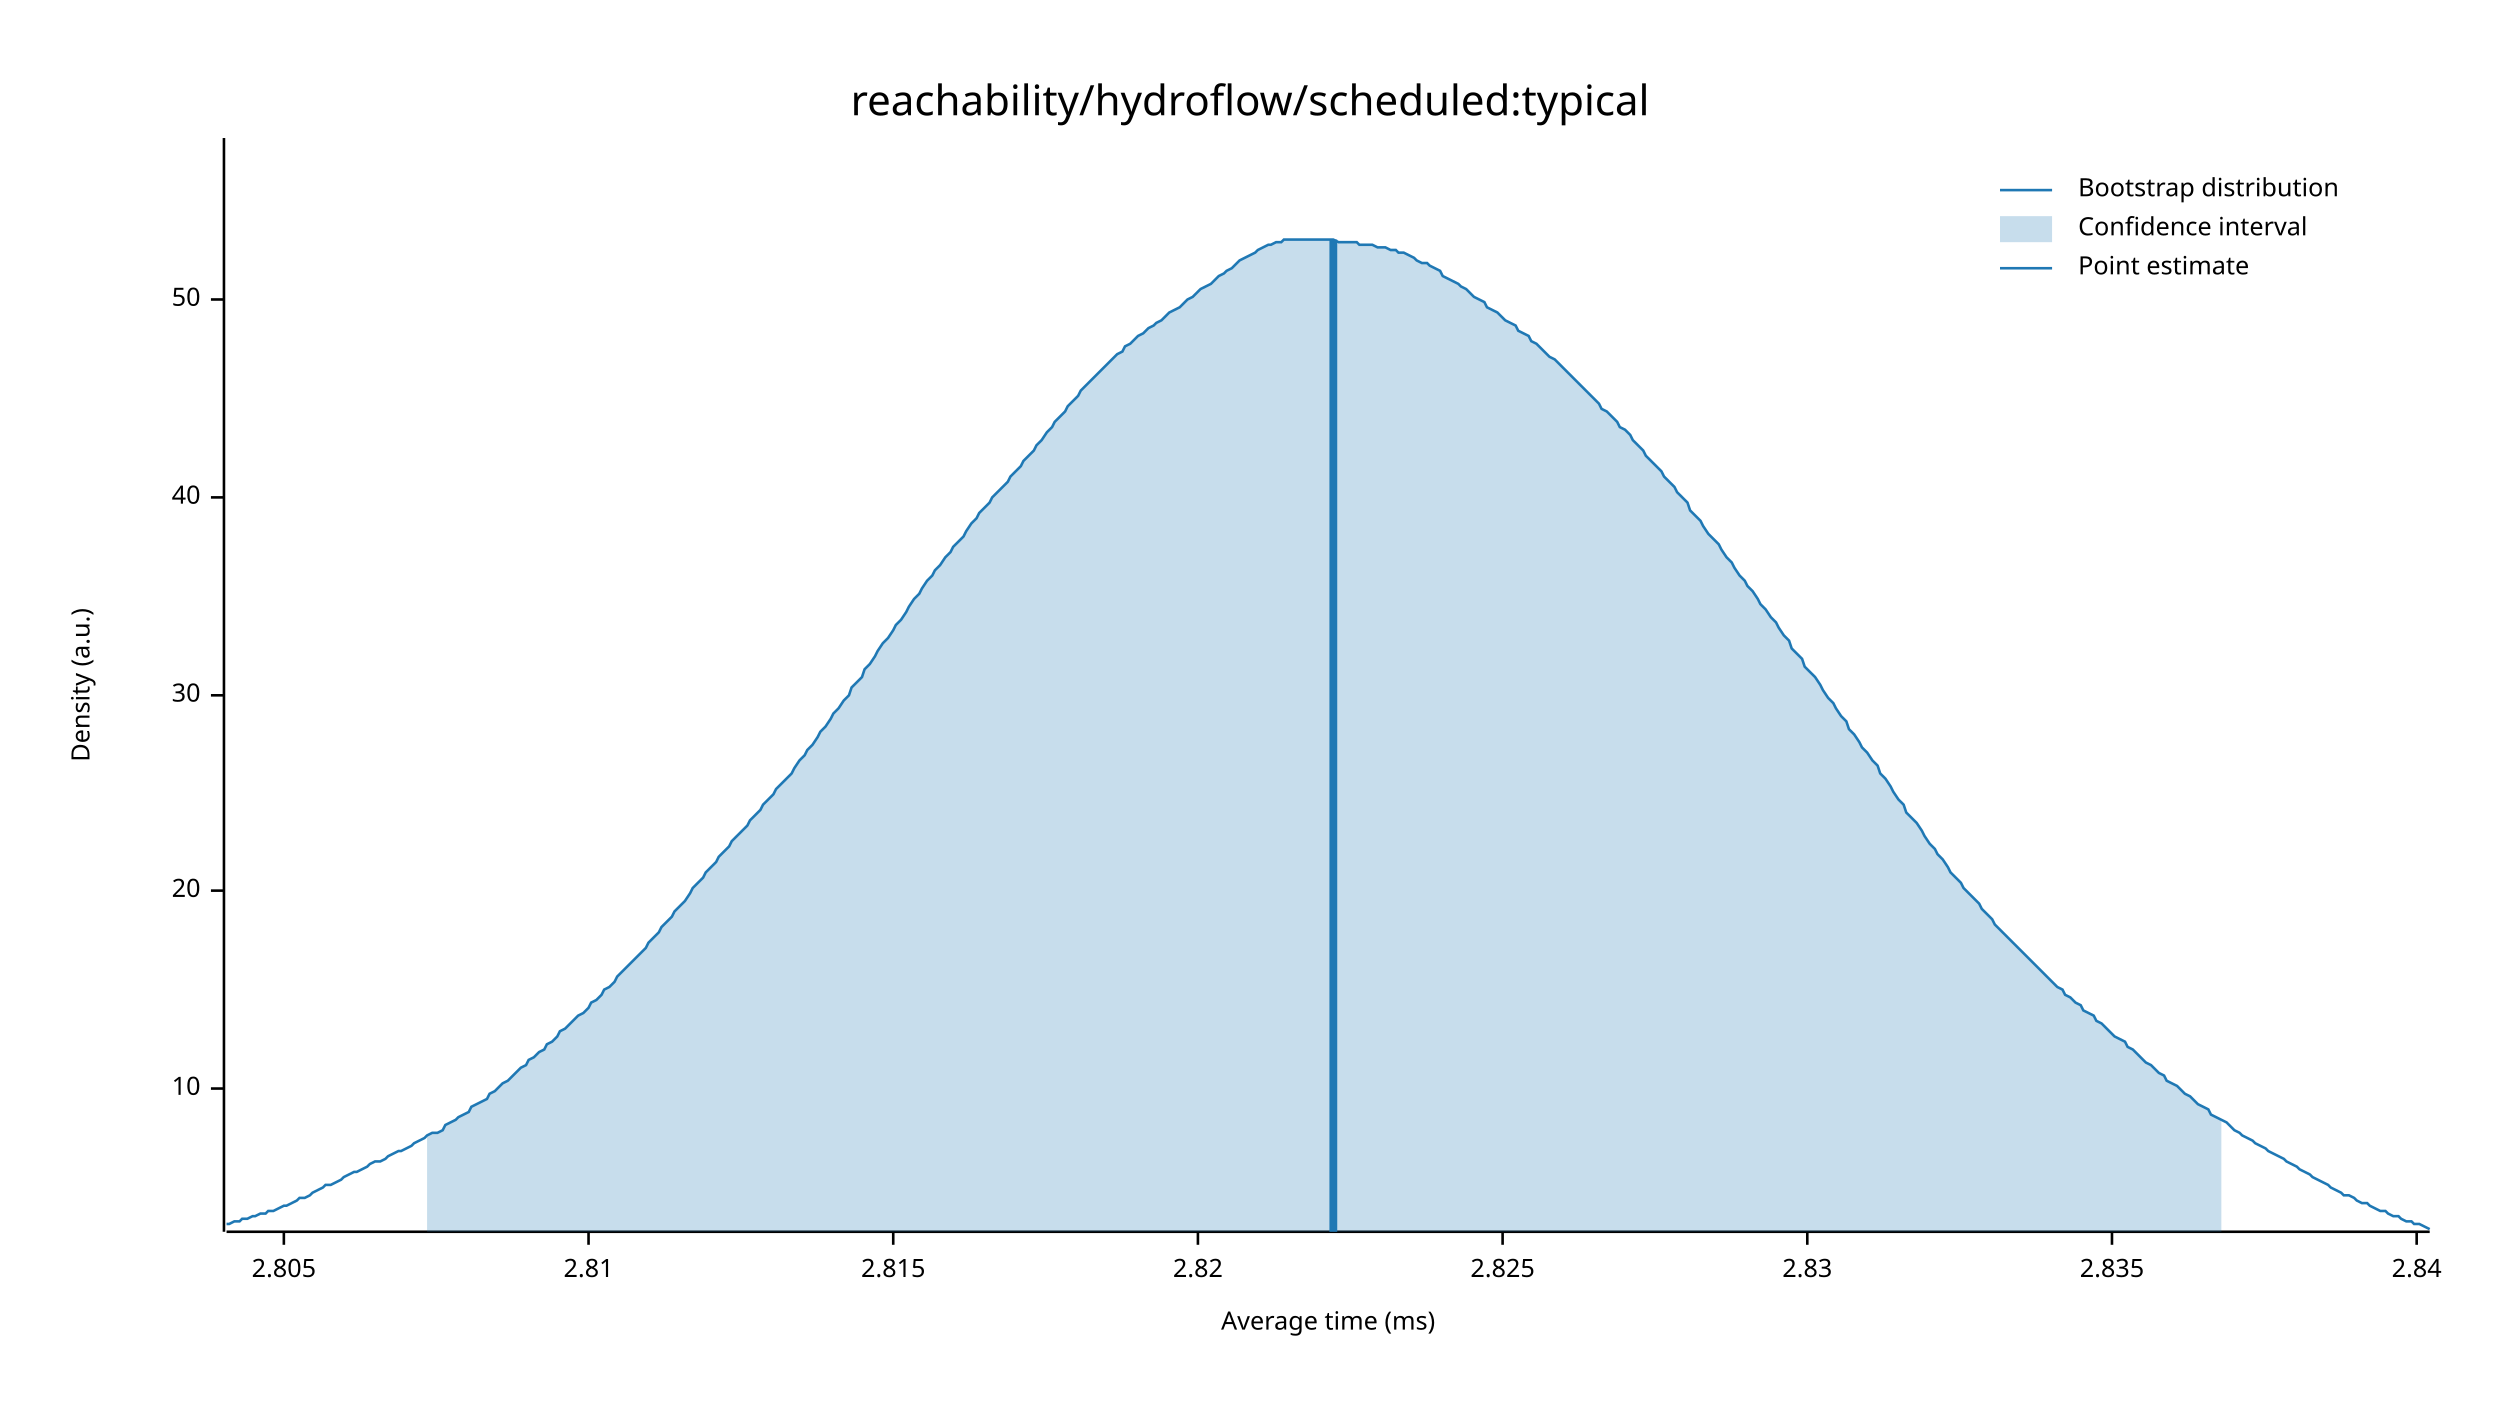
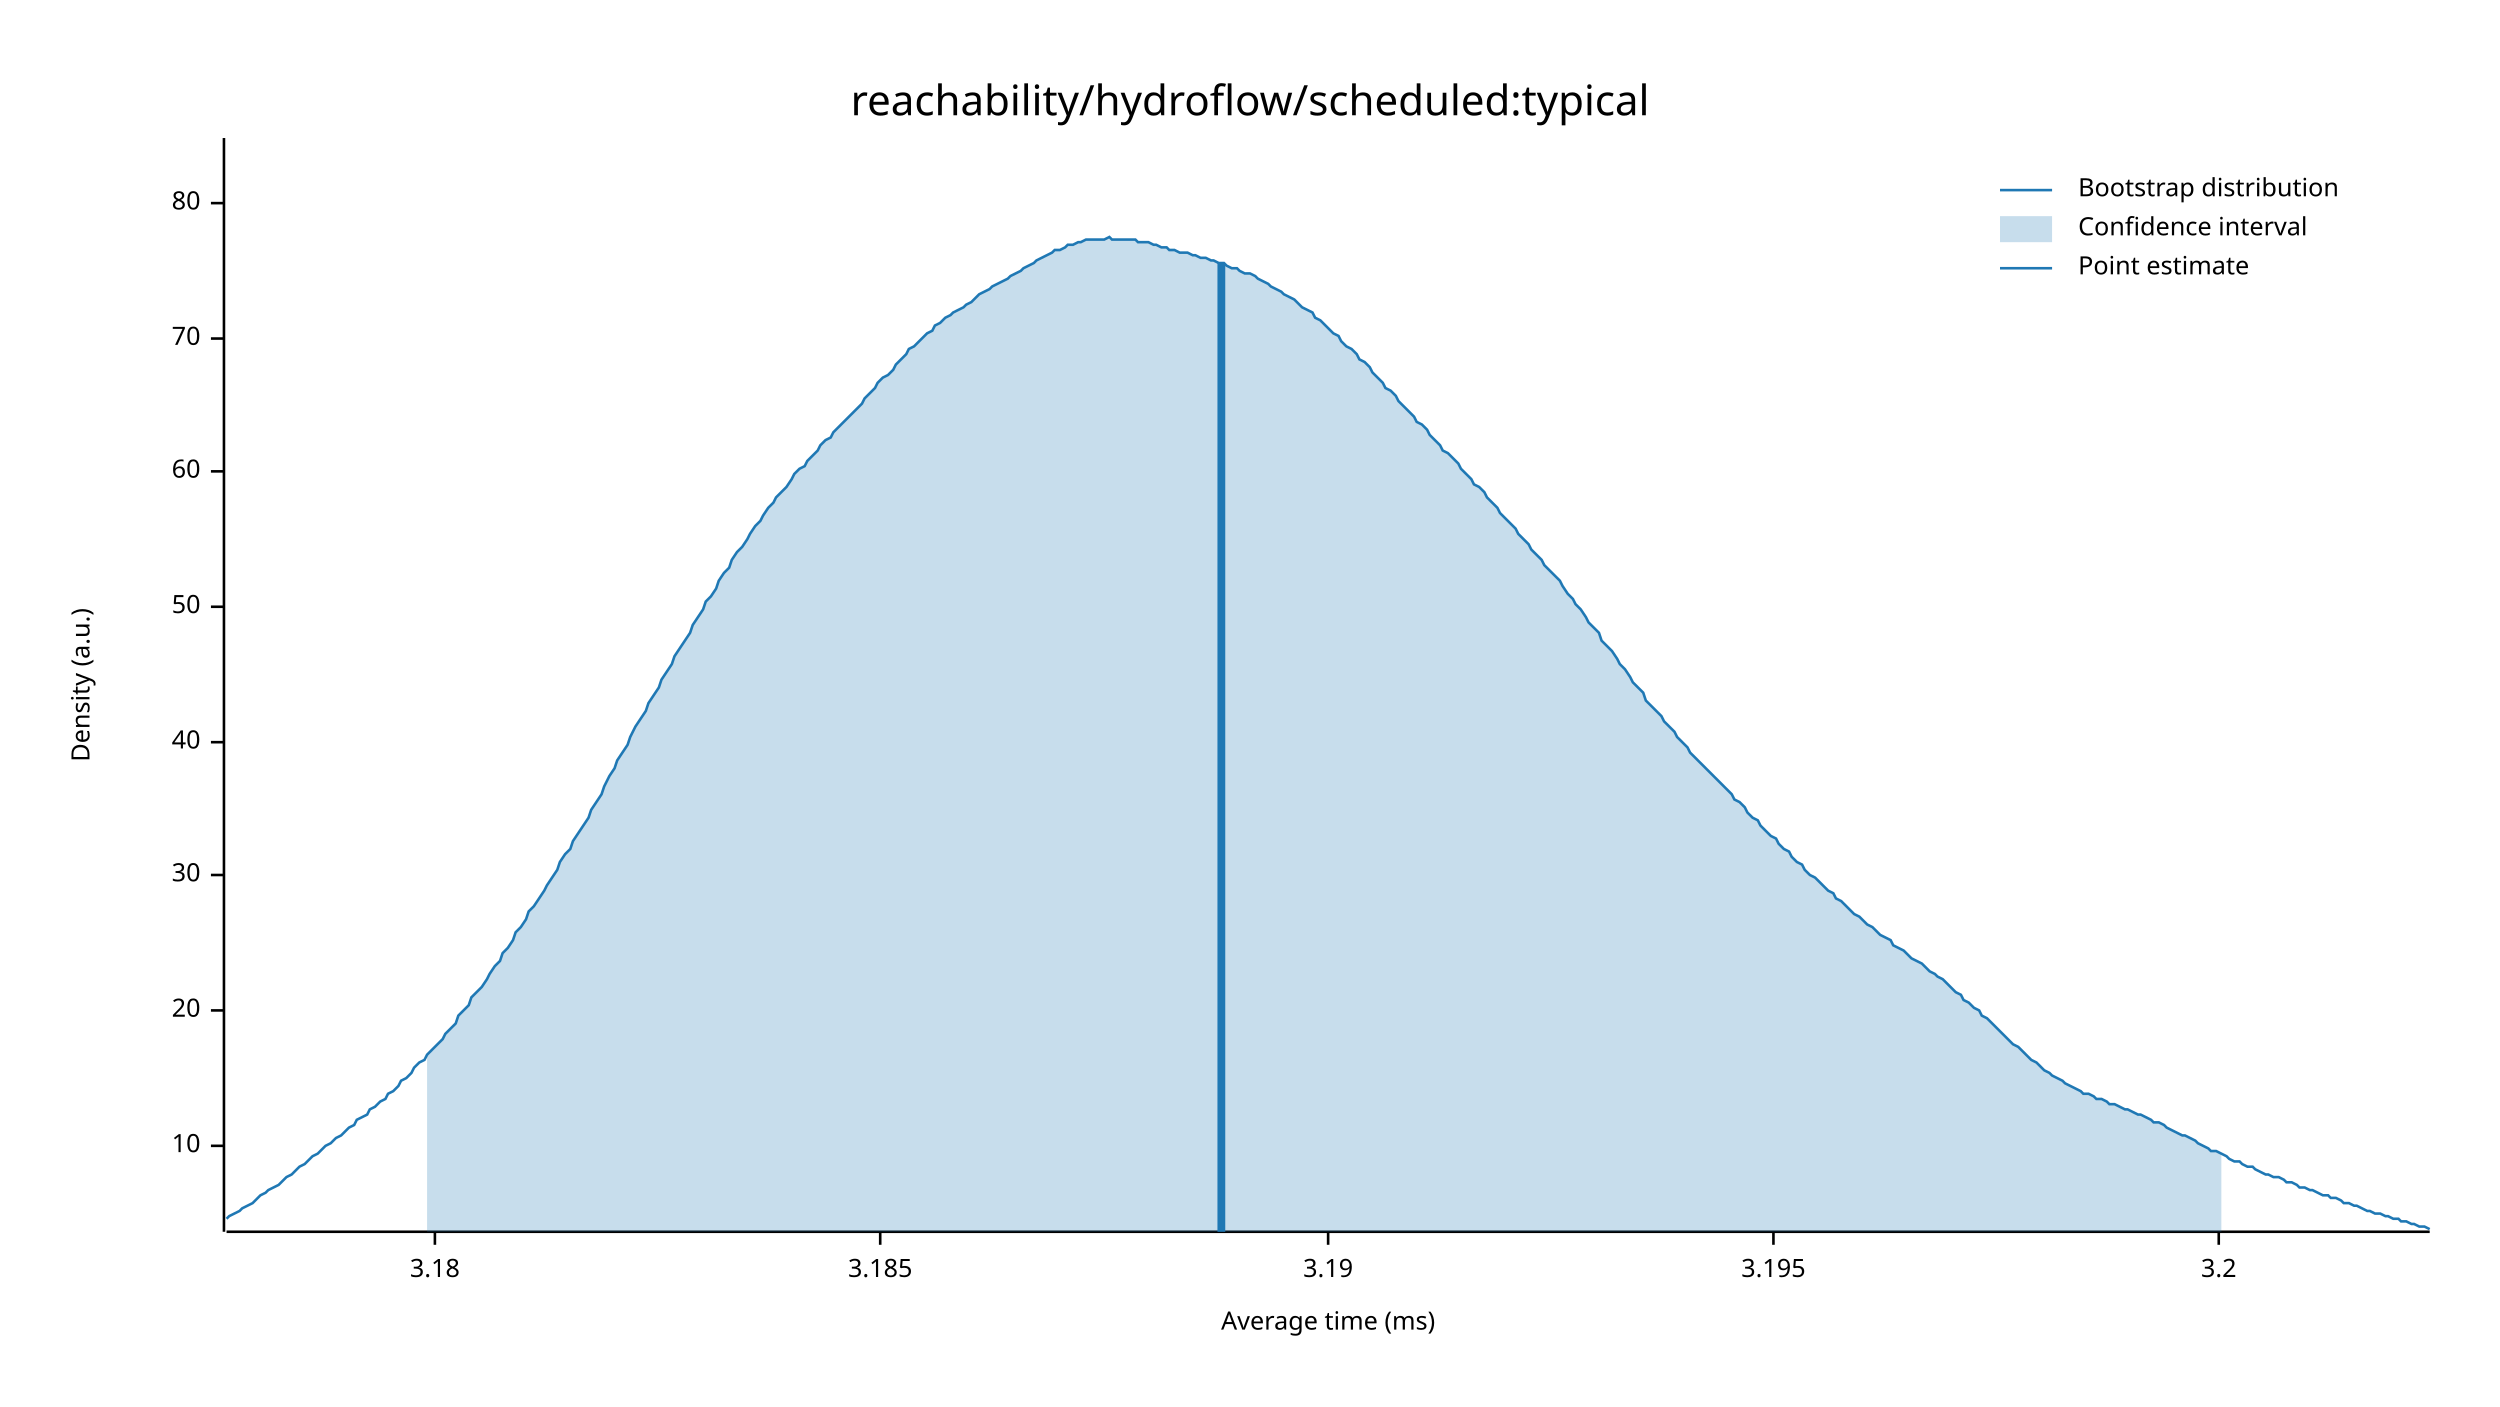
<svg xmlns="http://www.w3.org/2000/svg" width="960" height="540" viewBox="0 0 960 540">
  <text x="480" y="32" dy="0.76em" text-anchor="middle" font-family="sans-serif" font-size="16.129" opacity="1" fill="#000000">
reachability/hydroflow/scheduled:typical
</text>
  <text x="27" y="263" dy="0.76em" text-anchor="middle" font-family="sans-serif" font-size="9.677" opacity="1" fill="#000000" transform="rotate(270, 27, 263)">
Density (a.u.)
</text>
  <text x="510" y="513" dy="-0.5ex" text-anchor="middle" font-family="sans-serif" font-size="9.677" opacity="1" fill="#000000">
Average time (ms)
</text>
  <polyline fill="none" opacity="1" stroke="#000000" stroke-width="1" points="86,53 86,473 " />
-   <text x="77" y="418" dy="0.5ex" text-anchor="end" font-family="sans-serif" font-size="9.677" opacity="1" fill="#000000">
+   <text x="77" y="440" dy="0.5ex" text-anchor="end" font-family="sans-serif" font-size="9.677" opacity="1" fill="#000000">
10
</text>
-   <polyline fill="none" opacity="1" stroke="#000000" stroke-width="1" points="81,418 86,418 " />
-   <text x="77" y="342" dy="0.5ex" text-anchor="end" font-family="sans-serif" font-size="9.677" opacity="1" fill="#000000">
+   <polyline fill="none" opacity="1" stroke="#000000" stroke-width="1" points="81,440 86,440 " />
+   <text x="77" y="388" dy="0.5ex" text-anchor="end" font-family="sans-serif" font-size="9.677" opacity="1" fill="#000000">
20
</text>
-   <polyline fill="none" opacity="1" stroke="#000000" stroke-width="1" points="81,342 86,342 " />
-   <text x="77" y="267" dy="0.5ex" text-anchor="end" font-family="sans-serif" font-size="9.677" opacity="1" fill="#000000">
+   <polyline fill="none" opacity="1" stroke="#000000" stroke-width="1" points="81,388 86,388 " />
+   <text x="77" y="336" dy="0.5ex" text-anchor="end" font-family="sans-serif" font-size="9.677" opacity="1" fill="#000000">
30
</text>
-   <polyline fill="none" opacity="1" stroke="#000000" stroke-width="1" points="81,267 86,267 " />
-   <text x="77" y="191" dy="0.5ex" text-anchor="end" font-family="sans-serif" font-size="9.677" opacity="1" fill="#000000">
+   <polyline fill="none" opacity="1" stroke="#000000" stroke-width="1" points="81,336 86,336 " />
+   <text x="77" y="285" dy="0.5ex" text-anchor="end" font-family="sans-serif" font-size="9.677" opacity="1" fill="#000000">
40
</text>
-   <polyline fill="none" opacity="1" stroke="#000000" stroke-width="1" points="81,191 86,191 " />
-   <text x="77" y="115" dy="0.5ex" text-anchor="end" font-family="sans-serif" font-size="9.677" opacity="1" fill="#000000">
+   <polyline fill="none" opacity="1" stroke="#000000" stroke-width="1" points="81,285 86,285 " />
+   <text x="77" y="233" dy="0.5ex" text-anchor="end" font-family="sans-serif" font-size="9.677" opacity="1" fill="#000000">
50
</text>
-   <polyline fill="none" opacity="1" stroke="#000000" stroke-width="1" points="81,115 86,115 " />
+   <polyline fill="none" opacity="1" stroke="#000000" stroke-width="1" points="81,233 86,233 " />
+   <text x="77" y="181" dy="0.5ex" text-anchor="end" font-family="sans-serif" font-size="9.677" opacity="1" fill="#000000">
+ 60
+ </text>
+   <polyline fill="none" opacity="1" stroke="#000000" stroke-width="1" points="81,181 86,181 " />
+   <text x="77" y="130" dy="0.5ex" text-anchor="end" font-family="sans-serif" font-size="9.677" opacity="1" fill="#000000">
+ 70
+ </text>
+   <polyline fill="none" opacity="1" stroke="#000000" stroke-width="1" points="81,130 86,130 " />
+   <text x="77" y="78" dy="0.5ex" text-anchor="end" font-family="sans-serif" font-size="9.677" opacity="1" fill="#000000">
+ 80
+ </text>
+   <polyline fill="none" opacity="1" stroke="#000000" stroke-width="1" points="81,78 86,78 " />
  <polyline fill="none" opacity="1" stroke="#000000" stroke-width="1" points="87,473 933,473 " />
-   <text x="109" y="483" dy="0.76em" text-anchor="middle" font-family="sans-serif" font-size="9.677" opacity="1" fill="#000000">
- 2.805
+   <text x="167" y="483" dy="0.76em" text-anchor="middle" font-family="sans-serif" font-size="9.677" opacity="1" fill="#000000">
+ 3.18
</text>
-   <polyline fill="none" opacity="1" stroke="#000000" stroke-width="1" points="109,473 109,478 " />
-   <text x="226" y="483" dy="0.76em" text-anchor="middle" font-family="sans-serif" font-size="9.677" opacity="1" fill="#000000">
- 2.81
+   <polyline fill="none" opacity="1" stroke="#000000" stroke-width="1" points="167,473 167,478 " />
+   <text x="338" y="483" dy="0.76em" text-anchor="middle" font-family="sans-serif" font-size="9.677" opacity="1" fill="#000000">
+ 3.185
</text>
-   <polyline fill="none" opacity="1" stroke="#000000" stroke-width="1" points="226,473 226,478 " />
-   <text x="343" y="483" dy="0.76em" text-anchor="middle" font-family="sans-serif" font-size="9.677" opacity="1" fill="#000000">
- 2.815
+   <polyline fill="none" opacity="1" stroke="#000000" stroke-width="1" points="338,473 338,478 " />
+   <text x="510" y="483" dy="0.76em" text-anchor="middle" font-family="sans-serif" font-size="9.677" opacity="1" fill="#000000">
+ 3.19
</text>
-   <polyline fill="none" opacity="1" stroke="#000000" stroke-width="1" points="343,473 343,478 " />
-   <text x="460" y="483" dy="0.76em" text-anchor="middle" font-family="sans-serif" font-size="9.677" opacity="1" fill="#000000">
- 2.82
+   <polyline fill="none" opacity="1" stroke="#000000" stroke-width="1" points="510,473 510,478 " />
+   <text x="681" y="483" dy="0.76em" text-anchor="middle" font-family="sans-serif" font-size="9.677" opacity="1" fill="#000000">
+ 3.195
</text>
-   <polyline fill="none" opacity="1" stroke="#000000" stroke-width="1" points="460,473 460,478 " />
-   <text x="577" y="483" dy="0.76em" text-anchor="middle" font-family="sans-serif" font-size="9.677" opacity="1" fill="#000000">
- 2.825
+   <polyline fill="none" opacity="1" stroke="#000000" stroke-width="1" points="681,473 681,478 " />
+   <text x="852" y="483" dy="0.76em" text-anchor="middle" font-family="sans-serif" font-size="9.677" opacity="1" fill="#000000">
+ 3.2
</text>
-   <polyline fill="none" opacity="1" stroke="#000000" stroke-width="1" points="577,473 577,478 " />
-   <text x="694" y="483" dy="0.76em" text-anchor="middle" font-family="sans-serif" font-size="9.677" opacity="1" fill="#000000">
- 2.83
- </text>
-   <polyline fill="none" opacity="1" stroke="#000000" stroke-width="1" points="694,473 694,478 " />
-   <text x="811" y="483" dy="0.76em" text-anchor="middle" font-family="sans-serif" font-size="9.677" opacity="1" fill="#000000">
- 2.835
- </text>
-   <polyline fill="none" opacity="1" stroke="#000000" stroke-width="1" points="811,473 811,478 " />
-   <text x="928" y="483" dy="0.76em" text-anchor="middle" font-family="sans-serif" font-size="9.677" opacity="1" fill="#000000">
- 2.84
- </text>
-   <polyline fill="none" opacity="1" stroke="#000000" stroke-width="1" points="928,473 928,478 " />
-   <polyline fill="none" opacity="1" stroke="#1F78B4" stroke-width="1" points="87,470 88,470 90,469 92,469 93,468 95,468 97,467 98,467 100,466 102,466 103,465 105,465 107,464 109,463 110,463 112,462 114,461 115,460 117,460 119,459 120,458 122,457 124,456 125,455 127,455 129,454 131,453 132,452 134,451 136,450 137,450 139,449 141,448 142,447 144,446 146,446 148,445 149,444 151,443 153,442 154,442 156,441 158,440 159,439 161,438 163,437 164,436 166,435 168,435 170,434 171,432 173,431 175,430 176,429 178,428 180,427 181,425 183,424 185,423 187,422 188,420 190,419 192,417 193,416 195,415 197,413 198,412 200,410 202,409 203,407 205,406 207,404 209,403 210,401 212,400 214,398 215,396 217,395 219,393 220,392 222,390 224,389 226,387 227,385 229,384 231,382 232,380 234,379 236,377 237,375 239,373 241,371 242,370 244,368 246,366 248,364 249,362 251,360 253,358 254,356 256,354 258,352 259,350 261,348 263,346 265,343 266,341 268,339 270,337 271,335 273,333 275,331 276,329 278,327 280,325 281,323 283,321 285,319 287,317 288,315 290,313 292,311 293,309 295,307 297,305 298,303 300,301 302,299 304,297 305,295 307,292 309,290 310,288 312,286 314,283 315,281 317,279 319,276 320,274 322,272 324,269 326,267 327,264 329,262 331,260 332,257 334,255 336,252 337,250 339,247 341,245 343,242 344,240 346,238 348,235 349,233 351,230 353,228 354,226 356,223 358,221 359,219 361,217 363,214 365,212 366,210 368,208 370,206 371,204 373,201 375,199 376,197 378,195 380,193 381,191 383,189 385,187 387,185 388,183 390,181 392,179 393,177 395,175 397,173 398,171 400,169 402,166 404,164 405,162 407,160 409,158 410,156 412,154 414,152 415,150 417,148 419,146 420,145 422,143 424,141 426,139 427,138 429,136 431,135 432,133 434,132 436,130 437,129 439,128 441,126 443,125 444,124 446,123 448,121 449,120 451,119 453,118 454,117 456,115 458,114 459,113 461,111 463,110 465,109 466,108 468,106 470,105 471,104 473,103 475,101 476,100 478,99 480,98 482,97 483,96 485,95 487,94 488,94 490,93 492,93 493,92 495,92 497,92 498,92 500,92 502,92 504,92 505,92 507,92 509,92 510,92 512,92 514,93 515,93 517,93 519,93 521,93 522,94 524,94 526,94 527,94 529,95 531,95 532,95 534,96 536,96 537,97 539,97 541,98 543,99 544,100 546,101 548,101 549,102 551,103 553,104 554,106 556,107 558,108 560,109 561,110 563,111 565,113 566,114 568,115 570,116 571,118 573,119 575,120 576,121 578,123 580,124 582,125 583,127 585,128 587,129 588,131 590,132 592,134 593,135 595,137 597,138 599,140 600,141 602,143 604,145 605,146 607,148 609,150 610,151 612,153 614,155 615,157 617,158 619,160 621,162 622,164 624,165 626,167 627,169 629,171 631,173 632,175 634,177 636,179 638,181 639,183 641,185 643,187 644,189 646,191 648,193 649,196 651,198 653,200 654,202 656,205 658,207 660,209 661,211 663,214 665,216 666,218 668,221 670,223 671,225 673,227 675,230 676,232 678,234 680,237 682,239 683,241 685,244 687,246 688,249 690,251 692,253 693,256 695,258 697,260 699,263 700,265 702,268 704,270 705,272 707,275 709,277 710,280 712,282 714,285 715,287 717,289 719,292 721,294 722,297 724,299 726,302 727,304 729,307 731,309 732,312 734,314 736,316 738,319 739,321 741,324 743,326 744,328 746,330 748,333 749,335 751,337 753,339 754,341 756,343 758,345 760,347 761,349 763,351 765,353 766,355 768,357 770,359 771,360 773,362 775,364 777,366 778,367 780,369 782,371 783,372 785,374 787,376 788,377 790,379 792,380 793,382 795,383 797,385 799,386 800,388 802,389 804,390 805,392 807,393 809,395 810,396 812,398 814,399 816,400 817,402 819,403 821,405 822,406 824,408 826,409 827,410 829,412 831,413 832,415 834,416 836,417 838,419 839,420 841,421 843,423 844,424 846,425 848,426 849,428 851,429 853,430 855,431 856,432 858,434 860,435 861,436 863,437 865,438 866,439 868,440 870,441 871,442 873,443 875,444 877,445 878,446 880,447 882,448 883,449 885,450 887,451 888,452 890,453 892,454 894,455 895,456 897,457 899,458 900,459 902,459 904,460 905,461 907,462 909,462 910,463 912,464 914,465 916,465 917,466 919,467 921,467 922,468 924,469 926,469 927,470 929,470 931,471 933,472 " />
-   <polygon opacity="0.25" fill="#1F78B4" points="164,436 166,435 168,435 170,434 171,432 173,431 175,430 176,429 178,428 180,427 181,425 183,424 185,423 187,422 188,420 190,419 192,417 193,416 195,415 197,413 198,412 200,410 202,409 203,407 205,406 207,404 209,403 210,401 212,400 214,398 215,396 217,395 219,393 220,392 222,390 224,389 226,387 227,385 229,384 231,382 232,380 234,379 236,377 237,375 239,373 241,371 242,370 244,368 246,366 248,364 249,362 251,360 253,358 254,356 256,354 258,352 259,350 261,348 263,346 265,343 266,341 268,339 270,337 271,335 273,333 275,331 276,329 278,327 280,325 281,323 283,321 285,319 287,317 288,315 290,313 292,311 293,309 295,307 297,305 298,303 300,301 302,299 304,297 305,295 307,292 309,290 310,288 312,286 314,283 315,281 317,279 319,276 320,274 322,272 324,269 326,267 327,264 329,262 331,260 332,257 334,255 336,252 337,250 339,247 341,245 343,242 344,240 346,238 348,235 349,233 351,230 353,228 354,226 356,223 358,221 359,219 361,217 363,214 365,212 366,210 368,208 370,206 371,204 373,201 375,199 376,197 378,195 380,193 381,191 383,189 385,187 387,185 388,183 390,181 392,179 393,177 395,175 397,173 398,171 400,169 402,166 404,164 405,162 407,160 409,158 410,156 412,154 414,152 415,150 417,148 419,146 420,145 422,143 424,141 426,139 427,138 429,136 431,135 432,133 434,132 436,130 437,129 439,128 441,126 443,125 444,124 446,123 448,121 449,120 451,119 453,118 454,117 456,115 458,114 459,113 461,111 463,110 465,109 466,108 468,106 470,105 471,104 473,103 475,101 476,100 478,99 480,98 482,97 483,96 485,95 487,94 488,94 490,93 492,93 493,92 495,92 497,92 498,92 500,92 502,92 504,92 505,92 507,92 509,92 510,92 512,92 514,93 515,93 517,93 519,93 521,93 522,94 524,94 526,94 527,94 529,95 531,95 532,95 534,96 536,96 537,97 539,97 541,98 543,99 544,100 546,101 548,101 549,102 551,103 553,104 554,106 556,107 558,108 560,109 561,110 563,111 565,113 566,114 568,115 570,116 571,118 573,119 575,120 576,121 578,123 580,124 582,125 583,127 585,128 587,129 588,131 590,132 592,134 593,135 595,137 597,138 599,140 600,141 602,143 604,145 605,146 607,148 609,150 610,151 612,153 614,155 615,157 617,158 619,160 621,162 622,164 624,165 626,167 627,169 629,171 631,173 632,175 634,177 636,179 638,181 639,183 641,185 643,187 644,189 646,191 648,193 649,196 651,198 653,200 654,202 656,205 658,207 660,209 661,211 663,214 665,216 666,218 668,221 670,223 671,225 673,227 675,230 676,232 678,234 680,237 682,239 683,241 685,244 687,246 688,249 690,251 692,253 693,256 695,258 697,260 699,263 700,265 702,268 704,270 705,272 707,275 709,277 710,280 712,282 714,285 715,287 717,289 719,292 721,294 722,297 724,299 726,302 727,304 729,307 731,309 732,312 734,314 736,316 738,319 739,321 741,324 743,326 744,328 746,330 748,333 749,335 751,337 753,339 754,341 756,343 758,345 760,347 761,349 763,351 765,353 766,355 768,357 770,359 771,360 773,362 775,364 777,366 778,367 780,369 782,371 783,372 785,374 787,376 788,377 790,379 792,380 793,382 795,383 797,385 799,386 800,388 802,389 804,390 805,392 807,393 809,395 810,396 812,398 814,399 816,400 817,402 819,403 821,405 822,406 824,408 826,409 827,410 829,412 831,413 832,415 834,416 836,417 838,419 839,420 841,421 843,423 844,424 846,425 848,426 849,428 851,429 853,430 853,473 164,473 " />
-   <polyline fill="none" opacity="1" stroke="#1F78B4" stroke-width="3" points="512,473 512,92 " />
+   <polyline fill="none" opacity="1" stroke="#000000" stroke-width="1" points="852,473 852,478 " />
+   <polyline fill="none" opacity="1" stroke="#1F78B4" stroke-width="1" points="87,468 88,467 90,466 92,465 93,464 95,463 97,462 98,461 100,459 102,458 103,457 105,456 107,455 109,453 110,452 112,451 114,449 115,448 117,447 119,445 120,444 122,443 124,441 125,440 127,439 129,437 131,436 132,435 134,433 136,432 137,430 139,429 141,428 142,426 144,425 146,423 148,422 149,420 151,419 153,417 154,415 156,414 158,412 159,410 161,408 163,407 164,405 166,403 168,401 170,399 171,397 173,395 175,393 176,390 178,388 180,386 181,383 183,381 185,379 187,376 188,374 190,371 192,369 193,366 195,364 197,361 198,358 200,356 202,353 203,350 205,348 207,345 209,342 210,340 212,337 214,334 215,331 217,328 219,326 220,323 222,320 224,317 226,314 227,311 229,308 231,305 232,302 234,298 236,295 237,292 239,289 241,286 242,283 244,279 246,276 248,273 249,270 251,267 253,264 254,261 256,258 258,255 259,252 261,249 263,246 265,243 266,240 268,237 270,234 271,231 273,229 275,226 276,223 278,220 280,218 281,215 283,212 285,210 287,207 288,205 290,202 292,200 293,198 295,195 297,193 298,191 300,189 302,187 304,184 305,182 307,180 309,179 310,177 312,175 314,173 315,171 317,169 319,168 320,166 322,164 324,162 326,160 327,159 329,157 331,155 332,153 334,151 336,149 337,147 339,145 341,144 343,142 344,140 346,138 348,136 349,134 351,133 353,131 354,130 356,128 358,127 359,125 361,124 363,122 365,121 366,120 368,119 370,118 371,117 373,116 375,114 376,113 378,112 380,111 381,110 383,109 385,108 387,107 388,106 390,105 392,104 393,103 395,102 397,101 398,100 400,99 402,98 404,97 405,96 407,96 409,95 410,94 412,94 414,93 415,93 417,92 419,92 420,92 422,92 424,92 426,91 427,92 429,92 431,92 432,92 434,92 436,92 437,93 439,93 441,93 443,94 444,94 446,95 448,95 449,96 451,96 453,97 454,97 456,97 458,98 459,98 461,99 463,99 465,100 466,100 468,101 470,101 471,102 473,103 475,103 476,104 478,105 480,105 482,106 483,107 485,108 487,109 488,110 490,111 492,112 493,113 495,114 497,115 498,116 500,118 502,119 504,120 505,122 507,123 509,125 510,126 512,128 514,129 515,131 517,133 519,134 521,136 522,138 524,139 526,141 527,143 529,145 531,147 532,149 534,150 536,152 537,154 539,156 541,158 543,160 544,162 546,163 548,165 549,167 551,169 553,171 554,173 556,174 558,176 560,178 561,180 563,182 565,184 566,186 568,187 570,189 571,191 573,193 575,195 576,197 578,199 580,201 582,203 583,205 585,207 587,209 588,211 590,213 592,215 593,217 595,219 597,221 599,223 600,225 602,228 604,230 605,232 607,234 609,237 610,239 612,241 614,243 615,246 617,248 619,250 621,253 622,255 624,257 626,260 627,262 629,264 631,266 632,269 634,271 636,273 638,275 639,277 641,279 643,281 644,283 646,285 648,287 649,289 651,291 653,293 654,294 656,296 658,298 660,300 661,301 663,303 665,305 666,307 668,308 670,310 671,312 673,314 675,315 676,317 678,319 680,321 682,322 683,324 685,326 687,327 688,329 690,331 692,332 693,334 695,336 697,337 699,339 700,340 702,342 704,343 705,345 707,346 709,348 710,349 712,351 714,352 715,353 717,355 719,356 721,358 722,359 724,360 726,361 727,363 729,364 731,365 732,366 734,368 736,369 738,370 739,371 741,373 743,374 744,375 746,376 748,378 749,379 751,381 753,382 754,384 756,385 758,387 760,388 761,390 763,391 765,393 766,394 768,396 770,398 771,399 773,401 775,402 777,404 778,405 780,407 782,408 783,409 785,411 787,412 788,413 790,414 792,415 793,416 795,417 797,418 799,419 800,420 802,420 804,421 805,422 807,422 809,423 810,424 812,424 814,425 816,426 817,426 819,427 821,428 822,428 824,429 826,430 827,431 829,431 831,432 832,433 834,434 836,435 838,436 839,436 841,437 843,438 844,439 846,440 848,441 849,442 851,442 853,443 855,444 856,445 858,446 860,446 861,447 863,448 865,448 866,449 868,450 870,451 871,451 873,452 875,452 877,453 878,454 880,454 882,455 883,456 885,456 887,457 888,457 890,458 892,459 894,459 895,460 897,460 899,461 900,462 902,462 904,463 905,463 907,464 909,465 910,465 912,466 914,466 916,467 917,467 919,468 921,468 922,469 924,469 926,470 927,470 929,471 931,471 933,472 " />
+   <polygon opacity="0.25" fill="#1F78B4" points="164,405 166,403 168,401 170,399 171,397 173,395 175,393 176,390 178,388 180,386 181,383 183,381 185,379 187,376 188,374 190,371 192,369 193,366 195,364 197,361 198,358 200,356 202,353 203,350 205,348 207,345 209,342 210,340 212,337 214,334 215,331 217,328 219,326 220,323 222,320 224,317 226,314 227,311 229,308 231,305 232,302 234,298 236,295 237,292 239,289 241,286 242,283 244,279 246,276 248,273 249,270 251,267 253,264 254,261 256,258 258,255 259,252 261,249 263,246 265,243 266,240 268,237 270,234 271,231 273,229 275,226 276,223 278,220 280,218 281,215 283,212 285,210 287,207 288,205 290,202 292,200 293,198 295,195 297,193 298,191 300,189 302,187 304,184 305,182 307,180 309,179 310,177 312,175 314,173 315,171 317,169 319,168 320,166 322,164 324,162 326,160 327,159 329,157 331,155 332,153 334,151 336,149 337,147 339,145 341,144 343,142 344,140 346,138 348,136 349,134 351,133 353,131 354,130 356,128 358,127 359,125 361,124 363,122 365,121 366,120 368,119 370,118 371,117 373,116 375,114 376,113 378,112 380,111 381,110 383,109 385,108 387,107 388,106 390,105 392,104 393,103 395,102 397,101 398,100 400,99 402,98 404,97 405,96 407,96 409,95 410,94 412,94 414,93 415,93 417,92 419,92 420,92 422,92 424,92 426,91 427,92 429,92 431,92 432,92 434,92 436,92 437,93 439,93 441,93 443,94 444,94 446,95 448,95 449,96 451,96 453,97 454,97 456,97 458,98 459,98 461,99 463,99 465,100 466,100 468,101 470,101 471,102 473,103 475,103 476,104 478,105 480,105 482,106 483,107 485,108 487,109 488,110 490,111 492,112 493,113 495,114 497,115 498,116 500,118 502,119 504,120 505,122 507,123 509,125 510,126 512,128 514,129 515,131 517,133 519,134 521,136 522,138 524,139 526,141 527,143 529,145 531,147 532,149 534,150 536,152 537,154 539,156 541,158 543,160 544,162 546,163 548,165 549,167 551,169 553,171 554,173 556,174 558,176 560,178 561,180 563,182 565,184 566,186 568,187 570,189 571,191 573,193 575,195 576,197 578,199 580,201 582,203 583,205 585,207 587,209 588,211 590,213 592,215 593,217 595,219 597,221 599,223 600,225 602,228 604,230 605,232 607,234 609,237 610,239 612,241 614,243 615,246 617,248 619,250 621,253 622,255 624,257 626,260 627,262 629,264 631,266 632,269 634,271 636,273 638,275 639,277 641,279 643,281 644,283 646,285 648,287 649,289 651,291 653,293 654,294 656,296 658,298 660,300 661,301 663,303 665,305 666,307 668,308 670,310 671,312 673,314 675,315 676,317 678,319 680,321 682,322 683,324 685,326 687,327 688,329 690,331 692,332 693,334 695,336 697,337 699,339 700,340 702,342 704,343 705,345 707,346 709,348 710,349 712,351 714,352 715,353 717,355 719,356 721,358 722,359 724,360 726,361 727,363 729,364 731,365 732,366 734,368 736,369 738,370 739,371 741,373 743,374 744,375 746,376 748,378 749,379 751,381 753,382 754,384 756,385 758,387 760,388 761,390 763,391 765,393 766,394 768,396 770,398 771,399 773,401 775,402 777,404 778,405 780,407 782,408 783,409 785,411 787,412 788,413 790,414 792,415 793,416 795,417 797,418 799,419 800,420 802,420 804,421 805,422 807,422 809,423 810,424 812,424 814,425 816,426 817,426 819,427 821,428 822,428 824,429 826,430 827,431 829,431 831,432 832,433 834,434 836,435 838,436 839,436 841,437 843,438 844,439 846,440 848,441 849,442 851,442 853,443 853,473 164,473 " />
+   <polyline fill="none" opacity="1" stroke="#1F78B4" stroke-width="3" points="469,473 469,101 " />
  <text x="798" y="68" dy="0.76em" text-anchor="start" font-family="sans-serif" font-size="9.677" opacity="1" fill="#000000">
Bootstrap distribution
</text>
  <text x="798" y="83" dy="0.76em" text-anchor="start" font-family="sans-serif" font-size="9.677" opacity="1" fill="#000000">
Confidence interval
</text>
  <text x="798" y="98" dy="0.76em" text-anchor="start" font-family="sans-serif" font-size="9.677" opacity="1" fill="#000000">
Point estimate
</text>
  <polyline fill="none" opacity="1" stroke="#1F78B4" stroke-width="1" points="768,73 788,73 " />
  <rect x="768" y="83" width="20" height="10" opacity="0.25" fill="#1F78B4" stroke="none" />
  <polyline fill="none" opacity="1" stroke="#1F78B4" stroke-width="1" points="768,103 788,103 " />
</svg>
